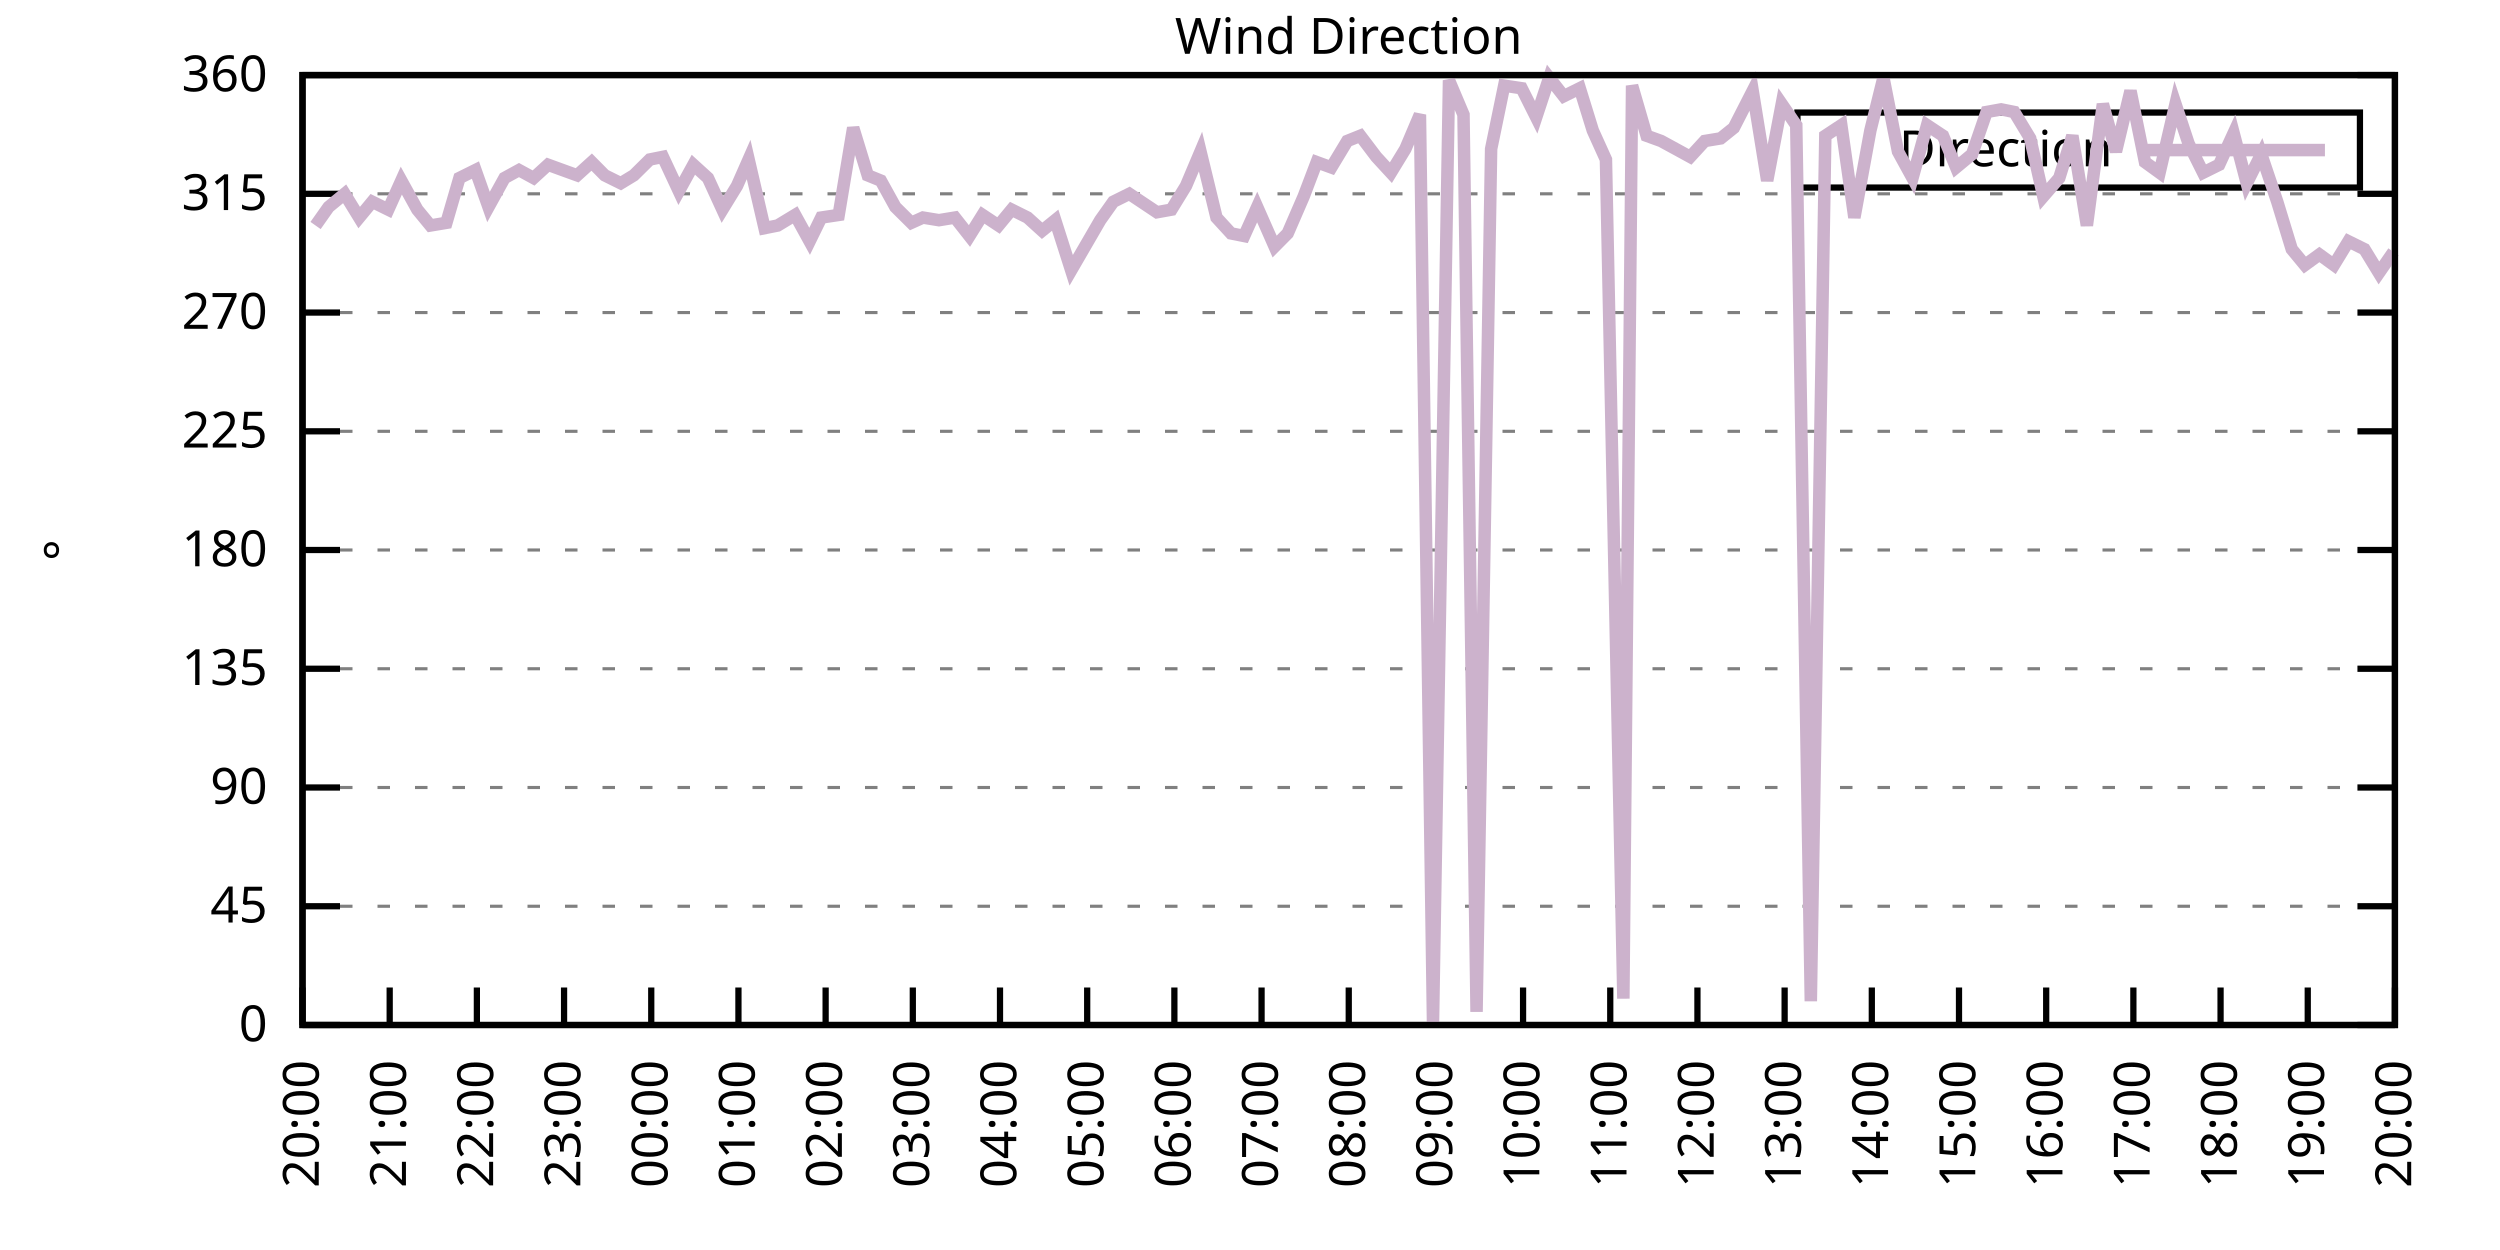
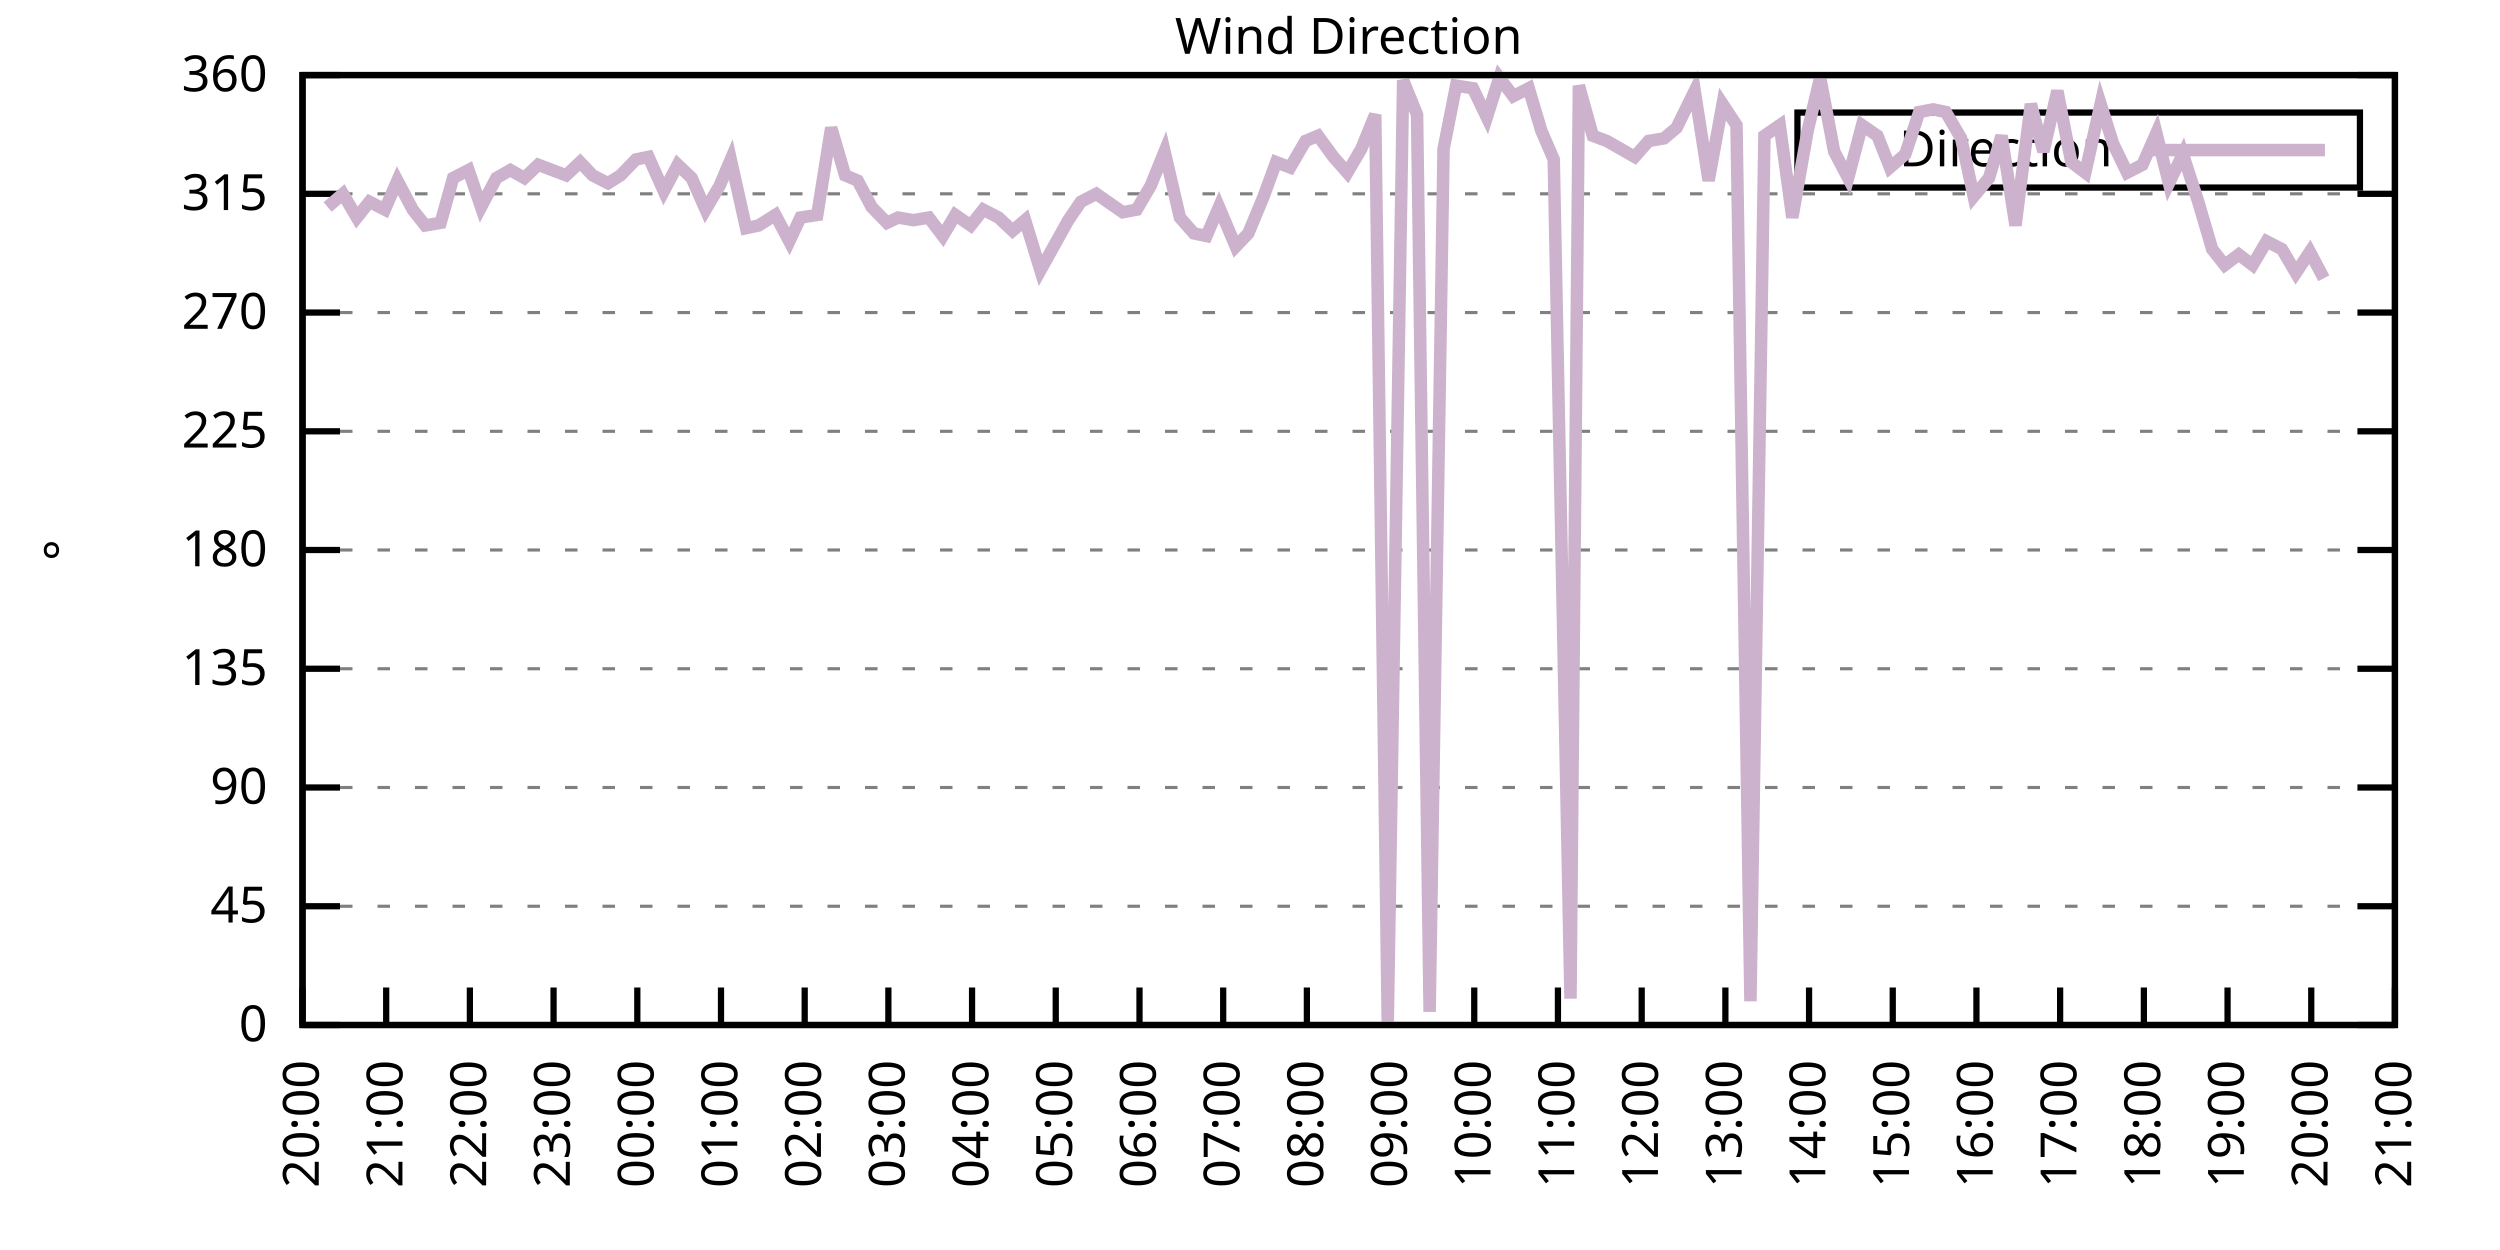
<svg xmlns="http://www.w3.org/2000/svg" xmlns:xlink="http://www.w3.org/1999/xlink" width="400" height="200" viewBox="0 0 400 200">
  <g id="gnuplot_canvas">
    <rect x="0" y="0" width="400" height="200" fill="none" />
    <defs>
      <circle id="gpDot" r="0.5" stroke-width="0.5" stroke="currentColor" />
      <path id="gpPt0" stroke-width="0.333" stroke="currentColor" d="M-1,0 h2 M0,-1 v2" />
      <path id="gpPt1" stroke-width="0.333" stroke="currentColor" d="M-1,-1 L1,1 M1,-1 L-1,1" />
      <path id="gpPt2" stroke-width="0.333" stroke="currentColor" d="M-1,0 L1,0 M0,-1 L0,1 M-1,-1 L1,1 M-1,1 L1,-1" />
      <rect id="gpPt3" stroke-width="0.333" stroke="currentColor" x="-1" y="-1" width="2" height="2" />
      <rect id="gpPt4" stroke-width="0.333" stroke="currentColor" fill="currentColor" x="-1" y="-1" width="2" height="2" />
      <circle id="gpPt5" stroke-width="0.333" stroke="currentColor" cx="0" cy="0" r="1" />
      <use xlink:href="#gpPt5" id="gpPt6" fill="currentColor" stroke="none" />
      <path id="gpPt7" stroke-width="0.333" stroke="currentColor" d="M0,-1.33 L-1.33,0.67 L1.33,0.67 z" />
      <use xlink:href="#gpPt7" id="gpPt8" fill="currentColor" stroke="none" />
      <use xlink:href="#gpPt7" id="gpPt9" stroke="currentColor" transform="rotate(180)" />
      <use xlink:href="#gpPt9" id="gpPt10" fill="currentColor" stroke="none" />
      <use xlink:href="#gpPt3" id="gpPt11" stroke="currentColor" transform="rotate(45)" />
      <use xlink:href="#gpPt11" id="gpPt12" fill="currentColor" stroke="none" />
      <path id="gpPt13" stroke-width="0.333" stroke="currentColor" d="M0,1.330 L1.265,0.411 L0.782,-1.067 L-0.782,-1.076 L-1.265,0.411 z" />
      <use xlink:href="#gpPt13" id="gpPt14" fill="currentColor" stroke="none" />
      <filter id="textbox" filterUnits="objectBoundingBox" x="0" y="0" height="1" width="1">
        <feFlood flood-color="white" flood-opacity="1" result="bgnd" />
        <feComposite in="SourceGraphic" in2="bgnd" operator="atop" />
      </filter>
      <filter id="greybox" filterUnits="objectBoundingBox" x="0" y="0" height="1" width="1">
        <feFlood flood-color="lightgrey" flood-opacity="1" result="grey" />
        <feComposite in="SourceGraphic" in2="grey" operator="atop" />
      </filter>
    </defs>
    <g fill="none" color="white" stroke="currentColor" stroke-width="1.00" stroke-linecap="butt" stroke-linejoin="miter">
</g>
    <g fill="none" color="black" stroke="currentColor" stroke-width="1.00" stroke-linecap="butt" stroke-linejoin="miter">
      <g stroke="none" shape-rendering="crispEdges">
        <polygon fill="rgb(255, 255, 255)" points="48.40,164.00 383.18,164.00 383.18,12.02 48.40,12.02 " />
      </g>
    </g>
    <g fill="none" color="black" stroke="currentColor" stroke-width="1.00" stroke-linecap="butt" stroke-linejoin="miter">
</g>
    <g fill="none" color="black" stroke="black" stroke-width="0.50" stroke-linecap="butt" stroke-linejoin="miter">
</g>
    <g fill="none" color="gray" stroke="currentColor" stroke-width="0.50" stroke-linecap="butt" stroke-linejoin="miter">
      <path stroke="gray" stroke-dasharray="2,4" class="gridline" d="M48.40,164.00 L383.19,164.00  " />
    </g>
    <g fill="none" color="gray" stroke="gray" stroke-width="1.00" stroke-linecap="butt" stroke-linejoin="miter">
</g>
    <g fill="none" color="black" stroke="currentColor" stroke-width="1.00" stroke-linecap="butt" stroke-linejoin="miter">
      <path stroke="black" d="M48.40,164.00 L54.40,164.00 M383.19,164.00 L377.19,164.00  " />
      <g transform="translate(42.80,166.60)" stroke="none" fill="black" font-family="Sans" font-size="8.00" text-anchor="end">
        <text>
          <tspan font-family="Sans"> 0</tspan>
        </text>
      </g>
    </g>
    <g fill="none" color="black" stroke="currentColor" stroke-width="1.00" stroke-linecap="butt" stroke-linejoin="miter">
</g>
    <g fill="none" color="black" stroke="black" stroke-width="0.50" stroke-linecap="butt" stroke-linejoin="miter">
</g>
    <g fill="none" color="gray" stroke="currentColor" stroke-width="0.50" stroke-linecap="butt" stroke-linejoin="miter">
      <path stroke="gray" stroke-dasharray="2,4" class="gridline" d="M48.40,145.00 L383.19,145.00  " />
    </g>
    <g fill="none" color="gray" stroke="gray" stroke-width="1.00" stroke-linecap="butt" stroke-linejoin="miter">
</g>
    <g fill="none" color="black" stroke="currentColor" stroke-width="1.00" stroke-linecap="butt" stroke-linejoin="miter">
      <path stroke="black" d="M48.40,145.00 L54.40,145.00 M383.19,145.00 L377.19,145.00  " />
      <g transform="translate(42.80,147.60)" stroke="none" fill="black" font-family="Sans" font-size="8.00" text-anchor="end">
        <text>
          <tspan font-family="Sans"> 45</tspan>
        </text>
      </g>
    </g>
    <g fill="none" color="black" stroke="currentColor" stroke-width="1.00" stroke-linecap="butt" stroke-linejoin="miter">
</g>
    <g fill="none" color="black" stroke="black" stroke-width="0.50" stroke-linecap="butt" stroke-linejoin="miter">
</g>
    <g fill="none" color="gray" stroke="currentColor" stroke-width="0.50" stroke-linecap="butt" stroke-linejoin="miter">
      <path stroke="gray" stroke-dasharray="2,4" class="gridline" d="M48.40,126.00 L383.19,126.00  " />
    </g>
    <g fill="none" color="gray" stroke="gray" stroke-width="1.00" stroke-linecap="butt" stroke-linejoin="miter">
</g>
    <g fill="none" color="black" stroke="currentColor" stroke-width="1.00" stroke-linecap="butt" stroke-linejoin="miter">
      <path stroke="black" d="M48.40,126.00 L54.40,126.00 M383.19,126.00 L377.19,126.00  " />
      <g transform="translate(42.80,128.60)" stroke="none" fill="black" font-family="Sans" font-size="8.00" text-anchor="end">
        <text>
          <tspan font-family="Sans"> 90</tspan>
        </text>
      </g>
    </g>
    <g fill="none" color="black" stroke="currentColor" stroke-width="1.00" stroke-linecap="butt" stroke-linejoin="miter">
</g>
    <g fill="none" color="black" stroke="black" stroke-width="0.50" stroke-linecap="butt" stroke-linejoin="miter">
</g>
    <g fill="none" color="gray" stroke="currentColor" stroke-width="0.50" stroke-linecap="butt" stroke-linejoin="miter">
      <path stroke="gray" stroke-dasharray="2,4" class="gridline" d="M48.40,107.00 L383.19,107.00  " />
    </g>
    <g fill="none" color="gray" stroke="gray" stroke-width="1.00" stroke-linecap="butt" stroke-linejoin="miter">
</g>
    <g fill="none" color="black" stroke="currentColor" stroke-width="1.00" stroke-linecap="butt" stroke-linejoin="miter">
      <path stroke="black" d="M48.40,107.00 L54.40,107.00 M383.19,107.00 L377.19,107.00  " />
      <g transform="translate(42.80,109.60)" stroke="none" fill="black" font-family="Sans" font-size="8.00" text-anchor="end">
        <text>
          <tspan font-family="Sans"> 135</tspan>
        </text>
      </g>
    </g>
    <g fill="none" color="black" stroke="currentColor" stroke-width="1.00" stroke-linecap="butt" stroke-linejoin="miter">
</g>
    <g fill="none" color="black" stroke="black" stroke-width="0.50" stroke-linecap="butt" stroke-linejoin="miter">
</g>
    <g fill="none" color="gray" stroke="currentColor" stroke-width="0.50" stroke-linecap="butt" stroke-linejoin="miter">
      <path stroke="gray" stroke-dasharray="2,4" class="gridline" d="M48.40,88.00 L383.19,88.00  " />
    </g>
    <g fill="none" color="gray" stroke="gray" stroke-width="1.00" stroke-linecap="butt" stroke-linejoin="miter">
</g>
    <g fill="none" color="black" stroke="currentColor" stroke-width="1.00" stroke-linecap="butt" stroke-linejoin="miter">
      <path stroke="black" d="M48.40,88.00 L54.40,88.00 M383.19,88.00 L377.19,88.00  " />
      <g transform="translate(42.80,90.60)" stroke="none" fill="black" font-family="Sans" font-size="8.00" text-anchor="end">
        <text>
          <tspan font-family="Sans"> 180</tspan>
        </text>
      </g>
    </g>
    <g fill="none" color="black" stroke="currentColor" stroke-width="1.00" stroke-linecap="butt" stroke-linejoin="miter">
</g>
    <g fill="none" color="black" stroke="black" stroke-width="0.50" stroke-linecap="butt" stroke-linejoin="miter">
</g>
    <g fill="none" color="gray" stroke="currentColor" stroke-width="0.50" stroke-linecap="butt" stroke-linejoin="miter">
      <path stroke="gray" stroke-dasharray="2,4" class="gridline" d="M48.40,69.01 L383.19,69.01  " />
    </g>
    <g fill="none" color="gray" stroke="gray" stroke-width="1.00" stroke-linecap="butt" stroke-linejoin="miter">
</g>
    <g fill="none" color="black" stroke="currentColor" stroke-width="1.00" stroke-linecap="butt" stroke-linejoin="miter">
      <path stroke="black" d="M48.40,69.01 L54.40,69.01 M383.19,69.01 L377.19,69.01  " />
      <g transform="translate(42.80,71.61)" stroke="none" fill="black" font-family="Sans" font-size="8.00" text-anchor="end">
        <text>
          <tspan font-family="Sans"> 225</tspan>
        </text>
      </g>
    </g>
    <g fill="none" color="black" stroke="currentColor" stroke-width="1.00" stroke-linecap="butt" stroke-linejoin="miter">
</g>
    <g fill="none" color="black" stroke="black" stroke-width="0.50" stroke-linecap="butt" stroke-linejoin="miter">
</g>
    <g fill="none" color="gray" stroke="currentColor" stroke-width="0.50" stroke-linecap="butt" stroke-linejoin="miter">
      <path stroke="gray" stroke-dasharray="2,4" class="gridline" d="M48.40,50.01 L383.19,50.01  " />
    </g>
    <g fill="none" color="gray" stroke="gray" stroke-width="1.00" stroke-linecap="butt" stroke-linejoin="miter">
</g>
    <g fill="none" color="black" stroke="currentColor" stroke-width="1.00" stroke-linecap="butt" stroke-linejoin="miter">
      <path stroke="black" d="M48.40,50.01 L54.40,50.01 M383.19,50.01 L377.19,50.01  " />
      <g transform="translate(42.80,52.61)" stroke="none" fill="black" font-family="Sans" font-size="8.00" text-anchor="end">
        <text>
          <tspan font-family="Sans"> 270</tspan>
        </text>
      </g>
    </g>
    <g fill="none" color="black" stroke="currentColor" stroke-width="1.00" stroke-linecap="butt" stroke-linejoin="miter">
</g>
    <g fill="none" color="black" stroke="black" stroke-width="0.50" stroke-linecap="butt" stroke-linejoin="miter">
</g>
    <g fill="none" color="gray" stroke="currentColor" stroke-width="0.50" stroke-linecap="butt" stroke-linejoin="miter">
      <path stroke="gray" stroke-dasharray="2,4" class="gridline" d="M48.40,31.01 L383.19,31.01  " />
    </g>
    <g fill="none" color="gray" stroke="gray" stroke-width="1.00" stroke-linecap="butt" stroke-linejoin="miter">
</g>
    <g fill="none" color="black" stroke="currentColor" stroke-width="1.00" stroke-linecap="butt" stroke-linejoin="miter">
      <path stroke="black" d="M48.40,31.01 L54.40,31.01 M383.19,31.01 L377.19,31.01  " />
      <g transform="translate(42.80,33.61)" stroke="none" fill="black" font-family="Sans" font-size="8.00" text-anchor="end">
        <text>
          <tspan font-family="Sans"> 315</tspan>
        </text>
      </g>
    </g>
    <g fill="none" color="black" stroke="currentColor" stroke-width="1.00" stroke-linecap="butt" stroke-linejoin="miter">
</g>
    <g fill="none" color="black" stroke="black" stroke-width="0.50" stroke-linecap="butt" stroke-linejoin="miter">
</g>
    <g fill="none" color="gray" stroke="currentColor" stroke-width="0.50" stroke-linecap="butt" stroke-linejoin="miter">
      <path stroke="gray" stroke-dasharray="2,4" class="gridline" d="M48.40,12.01 L383.19,12.01  " />
    </g>
    <g fill="none" color="gray" stroke="gray" stroke-width="1.00" stroke-linecap="butt" stroke-linejoin="miter">
</g>
    <g fill="none" color="black" stroke="currentColor" stroke-width="1.00" stroke-linecap="butt" stroke-linejoin="miter">
      <path stroke="black" d="M48.40,12.01 L54.40,12.01 M383.19,12.01 L377.19,12.01  " />
      <g transform="translate(42.80,14.61)" stroke="none" fill="black" font-family="Sans" font-size="8.00" text-anchor="end">
        <text>
          <tspan font-family="Sans"> 360</tspan>
        </text>
      </g>
    </g>
    <g fill="none" color="black" stroke="currentColor" stroke-width="1.00" stroke-linecap="butt" stroke-linejoin="miter">
      <path stroke="black" d="M48.40,164.00 L48.40,158.00  " />
      <g transform="translate(51.00,169.60) rotate(270.00)" stroke="none" fill="black" font-family="Sans" font-size="8.00" text-anchor="end">
        <text>
          <tspan font-family="Sans">20:00</tspan>
        </text>
      </g>
    </g>
    <g fill="none" color="black" stroke="currentColor" stroke-width="1.00" stroke-linecap="butt" stroke-linejoin="miter">
-       <path stroke="black" d="M62.35,164.00 L62.35,158.00  " />
-       <g transform="translate(64.95,169.60) rotate(270.00)" stroke="none" fill="black" font-family="Sans" font-size="8.00" text-anchor="end">
+       <path stroke="black" d="M61.79,164.00 L61.79,158.00  " />
+       <g transform="translate(64.39,169.60) rotate(270.00)" stroke="none" fill="black" font-family="Sans" font-size="8.00" text-anchor="end">
        <text>
          <tspan font-family="Sans">21:00</tspan>
        </text>
      </g>
    </g>
    <g fill="none" color="black" stroke="currentColor" stroke-width="1.00" stroke-linecap="butt" stroke-linejoin="miter">
-       <path stroke="black" d="M76.30,164.00 L76.30,158.00  " />
-       <g transform="translate(78.90,169.60) rotate(270.00)" stroke="none" fill="black" font-family="Sans" font-size="8.00" text-anchor="end">
+       <path stroke="black" d="M75.18,164.00 L75.18,158.00  " />
+       <g transform="translate(77.78,169.60) rotate(270.00)" stroke="none" fill="black" font-family="Sans" font-size="8.00" text-anchor="end">
        <text>
          <tspan font-family="Sans">22:00</tspan>
        </text>
      </g>
    </g>
    <g fill="none" color="black" stroke="currentColor" stroke-width="1.00" stroke-linecap="butt" stroke-linejoin="miter">
-       <path stroke="black" d="M90.25,164.00 L90.25,158.00  " />
-       <g transform="translate(92.85,169.60) rotate(270.00)" stroke="none" fill="black" font-family="Sans" font-size="8.00" text-anchor="end">
+       <path stroke="black" d="M88.57,164.00 L88.57,158.00  " />
+       <g transform="translate(91.17,169.60) rotate(270.00)" stroke="none" fill="black" font-family="Sans" font-size="8.00" text-anchor="end">
        <text>
          <tspan font-family="Sans">23:00</tspan>
        </text>
      </g>
    </g>
    <g fill="none" color="black" stroke="currentColor" stroke-width="1.00" stroke-linecap="butt" stroke-linejoin="miter">
-       <path stroke="black" d="M104.20,164.00 L104.20,158.00  " />
-       <g transform="translate(106.80,169.60) rotate(270.00)" stroke="none" fill="black" font-family="Sans" font-size="8.00" text-anchor="end">
+       <path stroke="black" d="M101.97,164.00 L101.97,158.00  " />
+       <g transform="translate(104.57,169.60) rotate(270.00)" stroke="none" fill="black" font-family="Sans" font-size="8.00" text-anchor="end">
        <text>
          <tspan font-family="Sans">00:00</tspan>
        </text>
      </g>
    </g>
    <g fill="none" color="black" stroke="currentColor" stroke-width="1.00" stroke-linecap="butt" stroke-linejoin="miter">
-       <path stroke="black" d="M118.15,164.00 L118.15,158.00  " />
-       <g transform="translate(120.75,169.60) rotate(270.00)" stroke="none" fill="black" font-family="Sans" font-size="8.00" text-anchor="end">
+       <path stroke="black" d="M115.36,164.00 L115.36,158.00  " />
+       <g transform="translate(117.96,169.60) rotate(270.00)" stroke="none" fill="black" font-family="Sans" font-size="8.00" text-anchor="end">
        <text>
          <tspan font-family="Sans">01:00</tspan>
        </text>
      </g>
    </g>
    <g fill="none" color="black" stroke="currentColor" stroke-width="1.00" stroke-linecap="butt" stroke-linejoin="miter">
-       <path stroke="black" d="M132.10,164.00 L132.10,158.00  " />
-       <g transform="translate(134.70,169.60) rotate(270.00)" stroke="none" fill="black" font-family="Sans" font-size="8.00" text-anchor="end">
+       <path stroke="black" d="M128.75,164.00 L128.75,158.00  " />
+       <g transform="translate(131.35,169.60) rotate(270.00)" stroke="none" fill="black" font-family="Sans" font-size="8.00" text-anchor="end">
        <text>
          <tspan font-family="Sans">02:00</tspan>
        </text>
      </g>
    </g>
    <g fill="none" color="black" stroke="currentColor" stroke-width="1.00" stroke-linecap="butt" stroke-linejoin="miter">
-       <path stroke="black" d="M146.05,164.00 L146.05,158.00  " />
-       <g transform="translate(148.65,169.60) rotate(270.00)" stroke="none" fill="black" font-family="Sans" font-size="8.00" text-anchor="end">
+       <path stroke="black" d="M142.14,164.00 L142.14,158.00  " />
+       <g transform="translate(144.74,169.60) rotate(270.00)" stroke="none" fill="black" font-family="Sans" font-size="8.00" text-anchor="end">
        <text>
          <tspan font-family="Sans">03:00</tspan>
        </text>
      </g>
    </g>
    <g fill="none" color="black" stroke="currentColor" stroke-width="1.00" stroke-linecap="butt" stroke-linejoin="miter">
-       <path stroke="black" d="M160.00,164.00 L160.00,158.00  " />
-       <g transform="translate(162.60,169.60) rotate(270.00)" stroke="none" fill="black" font-family="Sans" font-size="8.00" text-anchor="end">
+       <path stroke="black" d="M155.53,164.00 L155.53,158.00  " />
+       <g transform="translate(158.13,169.60) rotate(270.00)" stroke="none" fill="black" font-family="Sans" font-size="8.00" text-anchor="end">
        <text>
          <tspan font-family="Sans">04:00</tspan>
        </text>
      </g>
    </g>
    <g fill="none" color="black" stroke="currentColor" stroke-width="1.00" stroke-linecap="butt" stroke-linejoin="miter">
-       <path stroke="black" d="M173.95,164.00 L173.95,158.00  " />
-       <g transform="translate(176.55,169.60) rotate(270.00)" stroke="none" fill="black" font-family="Sans" font-size="8.00" text-anchor="end">
+       <path stroke="black" d="M168.92,164.00 L168.92,158.00  " />
+       <g transform="translate(171.52,169.60) rotate(270.00)" stroke="none" fill="black" font-family="Sans" font-size="8.00" text-anchor="end">
        <text>
          <tspan font-family="Sans">05:00</tspan>
        </text>
      </g>
    </g>
    <g fill="none" color="black" stroke="currentColor" stroke-width="1.00" stroke-linecap="butt" stroke-linejoin="miter">
-       <path stroke="black" d="M187.90,164.00 L187.90,158.00  " />
-       <g transform="translate(190.50,169.60) rotate(270.00)" stroke="none" fill="black" font-family="Sans" font-size="8.00" text-anchor="end">
+       <path stroke="black" d="M182.32,164.00 L182.32,158.00  " />
+       <g transform="translate(184.92,169.60) rotate(270.00)" stroke="none" fill="black" font-family="Sans" font-size="8.00" text-anchor="end">
        <text>
          <tspan font-family="Sans">06:00</tspan>
        </text>
      </g>
    </g>
    <g fill="none" color="black" stroke="currentColor" stroke-width="1.00" stroke-linecap="butt" stroke-linejoin="miter">
-       <path stroke="black" d="M201.85,164.00 L201.85,158.00  " />
-       <g transform="translate(204.45,169.60) rotate(270.00)" stroke="none" fill="black" font-family="Sans" font-size="8.00" text-anchor="end">
+       <path stroke="black" d="M195.71,164.00 L195.71,158.00  " />
+       <g transform="translate(198.31,169.60) rotate(270.00)" stroke="none" fill="black" font-family="Sans" font-size="8.00" text-anchor="end">
        <text>
          <tspan font-family="Sans">07:00</tspan>
        </text>
      </g>
    </g>
    <g fill="none" color="black" stroke="currentColor" stroke-width="1.00" stroke-linecap="butt" stroke-linejoin="miter">
-       <path stroke="black" d="M215.80,164.00 L215.80,158.00  " />
-       <g transform="translate(218.40,169.60) rotate(270.00)" stroke="none" fill="black" font-family="Sans" font-size="8.00" text-anchor="end">
+       <path stroke="black" d="M209.10,164.00 L209.10,158.00  " />
+       <g transform="translate(211.70,169.60) rotate(270.00)" stroke="none" fill="black" font-family="Sans" font-size="8.00" text-anchor="end">
        <text>
          <tspan font-family="Sans">08:00</tspan>
        </text>
      </g>
    </g>
    <g fill="none" color="black" stroke="currentColor" stroke-width="1.00" stroke-linecap="butt" stroke-linejoin="miter">
-       <path stroke="black" d="M229.74,164.00 L229.74,158.00  " />
-       <g transform="translate(232.34,169.60) rotate(270.00)" stroke="none" fill="black" font-family="Sans" font-size="8.00" text-anchor="end">
+       <path stroke="black" d="M222.49,164.00 L222.49,158.00  " />
+       <g transform="translate(225.09,169.60) rotate(270.00)" stroke="none" fill="black" font-family="Sans" font-size="8.00" text-anchor="end">
        <text>
          <tspan font-family="Sans">09:00</tspan>
        </text>
      </g>
    </g>
    <g fill="none" color="black" stroke="currentColor" stroke-width="1.00" stroke-linecap="butt" stroke-linejoin="miter">
-       <path stroke="black" d="M243.69,164.00 L243.69,158.00  " />
-       <g transform="translate(246.29,169.60) rotate(270.00)" stroke="none" fill="black" font-family="Sans" font-size="8.00" text-anchor="end">
+       <path stroke="black" d="M235.88,164.00 L235.88,158.00  " />
+       <g transform="translate(238.48,169.60) rotate(270.00)" stroke="none" fill="black" font-family="Sans" font-size="8.00" text-anchor="end">
        <text>
          <tspan font-family="Sans">10:00</tspan>
        </text>
      </g>
    </g>
    <g fill="none" color="black" stroke="currentColor" stroke-width="1.00" stroke-linecap="butt" stroke-linejoin="miter">
-       <path stroke="black" d="M257.64,164.00 L257.64,158.00  " />
-       <g transform="translate(260.24,169.60) rotate(270.00)" stroke="none" fill="black" font-family="Sans" font-size="8.00" text-anchor="end">
+       <path stroke="black" d="M249.27,164.00 L249.27,158.00  " />
+       <g transform="translate(251.87,169.60) rotate(270.00)" stroke="none" fill="black" font-family="Sans" font-size="8.00" text-anchor="end">
        <text>
          <tspan font-family="Sans">11:00</tspan>
        </text>
      </g>
    </g>
    <g fill="none" color="black" stroke="currentColor" stroke-width="1.00" stroke-linecap="butt" stroke-linejoin="miter">
-       <path stroke="black" d="M271.59,164.00 L271.59,158.00  " />
-       <g transform="translate(274.19,169.60) rotate(270.00)" stroke="none" fill="black" font-family="Sans" font-size="8.00" text-anchor="end">
+       <path stroke="black" d="M262.67,164.00 L262.67,158.00  " />
+       <g transform="translate(265.27,169.60) rotate(270.00)" stroke="none" fill="black" font-family="Sans" font-size="8.00" text-anchor="end">
        <text>
          <tspan font-family="Sans">12:00</tspan>
        </text>
      </g>
    </g>
    <g fill="none" color="black" stroke="currentColor" stroke-width="1.00" stroke-linecap="butt" stroke-linejoin="miter">
-       <path stroke="black" d="M285.54,164.00 L285.54,158.00  " />
-       <g transform="translate(288.14,169.60) rotate(270.00)" stroke="none" fill="black" font-family="Sans" font-size="8.00" text-anchor="end">
+       <path stroke="black" d="M276.06,164.00 L276.06,158.00  " />
+       <g transform="translate(278.66,169.60) rotate(270.00)" stroke="none" fill="black" font-family="Sans" font-size="8.00" text-anchor="end">
        <text>
          <tspan font-family="Sans">13:00</tspan>
        </text>
      </g>
    </g>
    <g fill="none" color="black" stroke="currentColor" stroke-width="1.00" stroke-linecap="butt" stroke-linejoin="miter">
-       <path stroke="black" d="M299.49,164.00 L299.49,158.00  " />
-       <g transform="translate(302.09,169.60) rotate(270.00)" stroke="none" fill="black" font-family="Sans" font-size="8.00" text-anchor="end">
+       <path stroke="black" d="M289.45,164.00 L289.45,158.00  " />
+       <g transform="translate(292.05,169.60) rotate(270.00)" stroke="none" fill="black" font-family="Sans" font-size="8.00" text-anchor="end">
        <text>
          <tspan font-family="Sans">14:00</tspan>
        </text>
      </g>
    </g>
    <g fill="none" color="black" stroke="currentColor" stroke-width="1.00" stroke-linecap="butt" stroke-linejoin="miter">
-       <path stroke="black" d="M313.44,164.00 L313.44,158.00  " />
-       <g transform="translate(316.04,169.60) rotate(270.00)" stroke="none" fill="black" font-family="Sans" font-size="8.00" text-anchor="end">
+       <path stroke="black" d="M302.84,164.00 L302.84,158.00  " />
+       <g transform="translate(305.44,169.60) rotate(270.00)" stroke="none" fill="black" font-family="Sans" font-size="8.00" text-anchor="end">
        <text>
          <tspan font-family="Sans">15:00</tspan>
        </text>
      </g>
    </g>
    <g fill="none" color="black" stroke="currentColor" stroke-width="1.00" stroke-linecap="butt" stroke-linejoin="miter">
-       <path stroke="black" d="M327.39,164.00 L327.39,158.00  " />
-       <g transform="translate(329.99,169.60) rotate(270.00)" stroke="none" fill="black" font-family="Sans" font-size="8.00" text-anchor="end">
+       <path stroke="black" d="M316.23,164.00 L316.23,158.00  " />
+       <g transform="translate(318.83,169.60) rotate(270.00)" stroke="none" fill="black" font-family="Sans" font-size="8.00" text-anchor="end">
        <text>
          <tspan font-family="Sans">16:00</tspan>
        </text>
      </g>
    </g>
    <g fill="none" color="black" stroke="currentColor" stroke-width="1.00" stroke-linecap="butt" stroke-linejoin="miter">
-       <path stroke="black" d="M341.34,164.00 L341.34,158.00  " />
-       <g transform="translate(343.94,169.60) rotate(270.00)" stroke="none" fill="black" font-family="Sans" font-size="8.00" text-anchor="end">
+       <path stroke="black" d="M329.62,164.00 L329.62,158.00  " />
+       <g transform="translate(332.22,169.60) rotate(270.00)" stroke="none" fill="black" font-family="Sans" font-size="8.00" text-anchor="end">
        <text>
          <tspan font-family="Sans">17:00</tspan>
        </text>
      </g>
    </g>
    <g fill="none" color="black" stroke="currentColor" stroke-width="1.00" stroke-linecap="butt" stroke-linejoin="miter">
-       <path stroke="black" d="M355.29,164.00 L355.29,158.00  " />
-       <g transform="translate(357.89,169.60) rotate(270.00)" stroke="none" fill="black" font-family="Sans" font-size="8.00" text-anchor="end">
+       <path stroke="black" d="M343.02,164.00 L343.02,158.00  " />
+       <g transform="translate(345.62,169.60) rotate(270.00)" stroke="none" fill="black" font-family="Sans" font-size="8.00" text-anchor="end">
        <text>
          <tspan font-family="Sans">18:00</tspan>
        </text>
      </g>
    </g>
    <g fill="none" color="black" stroke="currentColor" stroke-width="1.00" stroke-linecap="butt" stroke-linejoin="miter">
-       <path stroke="black" d="M369.24,164.00 L369.24,158.00  " />
-       <g transform="translate(371.84,169.60) rotate(270.00)" stroke="none" fill="black" font-family="Sans" font-size="8.00" text-anchor="end">
+       <path stroke="black" d="M356.41,164.00 L356.41,158.00  " />
+       <g transform="translate(359.01,169.60) rotate(270.00)" stroke="none" fill="black" font-family="Sans" font-size="8.00" text-anchor="end">
        <text>
          <tspan font-family="Sans">19:00</tspan>
+         </text>
+       </g>
+     </g>
+     <g fill="none" color="black" stroke="currentColor" stroke-width="1.00" stroke-linecap="butt" stroke-linejoin="miter">
+       <path stroke="black" d="M369.80,164.00 L369.80,158.00  " />
+       <g transform="translate(372.40,169.60) rotate(270.00)" stroke="none" fill="black" font-family="Sans" font-size="8.00" text-anchor="end">
+         <text>
+           <tspan font-family="Sans">20:00</tspan>
        </text>
      </g>
    </g>
    <g fill="none" color="black" stroke="currentColor" stroke-width="1.00" stroke-linecap="butt" stroke-linejoin="miter">
      <path stroke="black" d="M383.19,164.00 L383.19,158.00  " />
      <g transform="translate(385.79,169.60) rotate(270.00)" stroke="none" fill="black" font-family="Sans" font-size="8.00" text-anchor="end">
        <text>
-           <tspan font-family="Sans">20:00</tspan>
+           <tspan font-family="Sans">21:00</tspan>
        </text>
      </g>
    </g>
    <g fill="none" color="black" stroke="currentColor" stroke-width="1.00" stroke-linecap="butt" stroke-linejoin="miter">
</g>
    <g fill="none" color="black" stroke="currentColor" stroke-width="1.00" stroke-linecap="butt" stroke-linejoin="miter">
      <path stroke="black" d="M48.40,12.01 L48.40,164.00 L383.19,164.00 L383.19,12.01 L48.40,12.01 Z  " />
    </g>
    <g fill="none" color="black" stroke="currentColor" stroke-width="1.00" stroke-linecap="butt" stroke-linejoin="miter">
</g>
    <g fill="none" color="black" stroke="currentColor" stroke-width="1.00" stroke-linecap="butt" stroke-linejoin="miter">
      <path stroke="black" d="M287.59,30.01 L287.59,18.01 L377.59,18.01 L377.59,30.01 L287.59,30.01 Z  " />
    </g>
    <g id="Wind_direction_plot_1">
      <g fill="none" color="white" stroke="black" stroke-width="2.00" stroke-linecap="butt" stroke-linejoin="miter">
</g>
      <g fill="none" color="black" stroke="currentColor" stroke-width="2.00" stroke-linecap="butt" stroke-linejoin="miter">
        <g transform="translate(337.99,26.61)" stroke="none" fill="black" font-family="Sans" font-size="8.00" text-anchor="end">
          <text>
            <tspan font-family="Sans">Direction</tspan>
          </text>
        </g>
      </g>
      <g fill="none" color="black" stroke="currentColor" stroke-width="2.00" stroke-linecap="butt" stroke-linejoin="miter">
-         <path stroke="rgb(204, 178, 204)" d="M343.59,24.01 L371.99,24.01 M50.49,36.08 L52.58,33.12 L55.14,31.01 L57.47,34.81 L59.56,32.28 L62.12,33.54   L64.21,28.90 L66.77,33.54 L68.86,36.08 L71.42,35.65 L73.51,28.48 L76.07,27.21 L78.16,33.12 L80.72,28.48   L83.04,27.21 L85.37,28.48 L87.69,26.36 L90.02,27.21 L92.34,28.05 L94.67,25.94 L96.76,28.05 L99.32,29.32   L101.41,28.05 L103.97,25.52 L106.06,25.10 L108.62,30.59 L110.94,26.36 L113.27,28.48 L115.59,33.54 L117.92,29.74   L119.78,25.52 L122.33,36.50 L124.43,36.08 L127.22,34.39 L129.54,38.61 L131.40,34.81 L134.19,34.39 L136.51,20.45   L138.84,28.05 L140.93,28.90 L143.26,33.12 L145.81,35.65 L147.67,34.81 L150.23,35.23 L152.79,34.81 L155.11,37.76   L157.21,34.39 L159.76,36.08 L161.86,33.54 L164.41,34.81 L166.74,36.92 L168.83,35.23 L171.39,43.25 L176.04,35.23   L178.13,32.28 L180.69,31.01 L185.11,33.96 L187.43,33.54 L189.76,29.74 L192.08,24.25 L194.64,34.81 L196.96,37.34   L199.06,37.76 L201.15,33.12 L203.94,39.45 L206.03,37.34 L208.59,31.43 L210.68,25.94 L213.01,26.79 L215.56,22.56   L217.65,21.72 L220.21,25.10 L222.54,27.63 L224.86,23.83 L227.19,18.34 L229.28,163.58 L231.84,12.85 L234.16,18.34   L236.25,161.89 L238.58,23.83 L240.67,13.70 L243.46,14.12 L245.79,18.77 L247.88,12.43 L250.20,15.39 L252.76,14.12   L254.85,20.88 L256.95,25.52 L259.74,159.78 L261.13,13.70 L263.46,21.72 L265.78,22.56 L268.11,23.83 L270.43,25.10   L272.76,22.56 L275.31,22.14 L277.41,20.45 L280.43,14.54 L282.75,28.90 L285.08,16.65 L287.40,20.03 L289.73,160.20   L292.05,21.72 L294.61,20.03 L296.70,34.81 L299.26,20.88 L301.35,12.43 L303.68,24.25 L306.00,28.48 L308.33,20.03   L310.88,21.72 L312.98,26.79 L315.53,24.68 L317.86,17.92 L320.18,17.50 L322.28,17.92 L324.83,22.14 L326.93,31.43   L329.48,28.48 L331.58,21.72 L333.90,36.08 L336.46,16.65 L338.55,24.25 L340.88,14.54 L343.20,25.94 L345.53,27.63   L348.08,16.65 L350.18,22.99 L352.50,27.63 L355.06,26.36 L357.38,21.30 L359.48,29.32 L361.80,24.68 L364.36,32.28   L366.68,39.87 L368.78,42.41 L371.10,40.72 L373.43,42.41 L375.75,38.61 L378.31,39.87 L380.63,43.67 L382.96,40.30    " />
+         <path stroke="rgb(204, 178, 204)" d="M343.59,24.01 L371.99,24.01 M52.42,33.12 L54.87,31.01 L57.10,34.81 L59.11,32.28 L61.57,33.54 L63.58,28.90   L66.03,33.54 L68.04,36.08 L70.50,35.65 L72.50,28.48 L74.96,27.21 L76.97,33.12 L79.42,28.48 L81.66,27.21   L83.89,28.48 L86.12,26.36 L88.35,27.21 L90.58,28.05 L92.82,25.94 L94.82,28.05 L97.28,29.32 L99.29,28.05   L101.74,25.52 L103.75,25.10 L106.21,30.59 L108.44,26.36 L110.67,28.48 L112.90,33.54 L115.13,29.74 L116.92,25.52   L119.38,36.50 L121.38,36.08 L124.06,34.39 L126.29,38.61 L128.08,34.81 L130.76,34.39 L132.99,20.45 L135.22,28.05   L137.23,28.90 L139.46,33.12 L141.92,35.65 L143.70,34.81 L146.16,35.23 L148.61,34.81 L150.85,37.76 L152.85,34.39   L155.31,36.08 L157.32,33.54 L159.77,34.81 L162.01,36.92 L164.01,35.23 L166.47,43.25 L170.93,35.23 L172.94,32.28   L175.40,31.01 L179.64,33.96 L181.87,33.54 L184.10,29.74 L186.33,24.25 L188.79,34.81 L191.02,37.34 L193.03,37.76   L195.04,33.12 L197.72,39.45 L199.73,37.34 L202.18,31.43 L204.19,25.94 L206.42,26.79 L208.88,22.56 L210.88,21.72   L213.34,25.10 L215.57,27.63 L217.80,23.83 L220.04,18.34 L222.04,163.58 L224.50,12.85 L226.73,18.34 L228.74,161.89   L230.97,23.83 L232.98,13.70 L235.66,14.12 L237.89,18.77 L239.90,12.43 L242.13,15.39 L244.59,14.12 L246.60,20.88   L248.60,25.52 L251.28,159.78 L252.62,13.70 L254.85,21.72 L257.09,22.56 L259.32,23.83 L261.55,25.10 L263.78,22.56   L266.24,22.14 L268.25,20.45 L271.15,14.54 L273.38,28.90 L275.61,16.65 L277.84,20.03 L280.07,160.20 L282.31,21.72   L284.76,20.03 L286.77,34.81 L289.23,20.88 L291.23,12.43 L293.47,24.25 L295.70,28.48 L297.93,20.03 L300.39,21.72   L302.39,26.79 L304.85,24.68 L307.08,17.92 L309.31,17.50 L311.32,17.92 L313.78,22.14 L315.79,31.43 L318.24,28.48   L320.25,21.72 L322.48,36.08 L324.94,16.65 L326.95,24.25 L329.18,14.54 L331.41,25.94 L333.64,27.63 L336.10,16.65   L338.10,22.99 L340.34,27.63 L342.79,26.36 L345.02,21.30 L347.03,29.32 L349.26,24.68 L351.72,32.28 L353.95,39.87   L355.96,42.41 L358.19,40.72 L360.42,42.41 L362.66,38.61 L365.11,39.87 L367.34,43.67 L369.58,40.30 L371.81,44.52    " />
      </g>
    </g>
    <g fill="none" color="black" stroke="currentColor" stroke-width="2.00" stroke-linecap="butt" stroke-linejoin="miter">
</g>
    <g fill="none" color="black" stroke="black" stroke-width="1.00" stroke-linecap="butt" stroke-linejoin="miter">
</g>
    <g fill="none" color="black" stroke="currentColor" stroke-width="1.00" stroke-linecap="butt" stroke-linejoin="miter">
      <path stroke="black" d="M48.40,12.01 L48.40,164.00 L383.19,164.00 L383.19,12.01 L48.40,12.01 Z  " />
      <g transform="translate(12.80,88.01) rotate(270.00)" stroke="none" fill="black" font-family="Sans" font-size="8.00" text-anchor="middle">
        <text>
          <tspan font-family="Sans">°</tspan>
        </text>
      </g>
    </g>
    <g fill="none" color="black" stroke="currentColor" stroke-width="1.00" stroke-linecap="butt" stroke-linejoin="miter">
</g>
    <g fill="none" color="black" stroke="currentColor" stroke-width="1.00" stroke-linecap="butt" stroke-linejoin="miter">
      <g transform="translate(215.79,8.61)" stroke="none" fill="black" font-family="Sans" font-size="8.00" text-anchor="middle">
        <text>
          <tspan font-family="Sans">Wind Direction</tspan>
        </text>
      </g>
    </g>
    <g fill="none" color="black" stroke="currentColor" stroke-width="1.00" stroke-linecap="butt" stroke-linejoin="miter">
</g>
  </g>
</svg>
